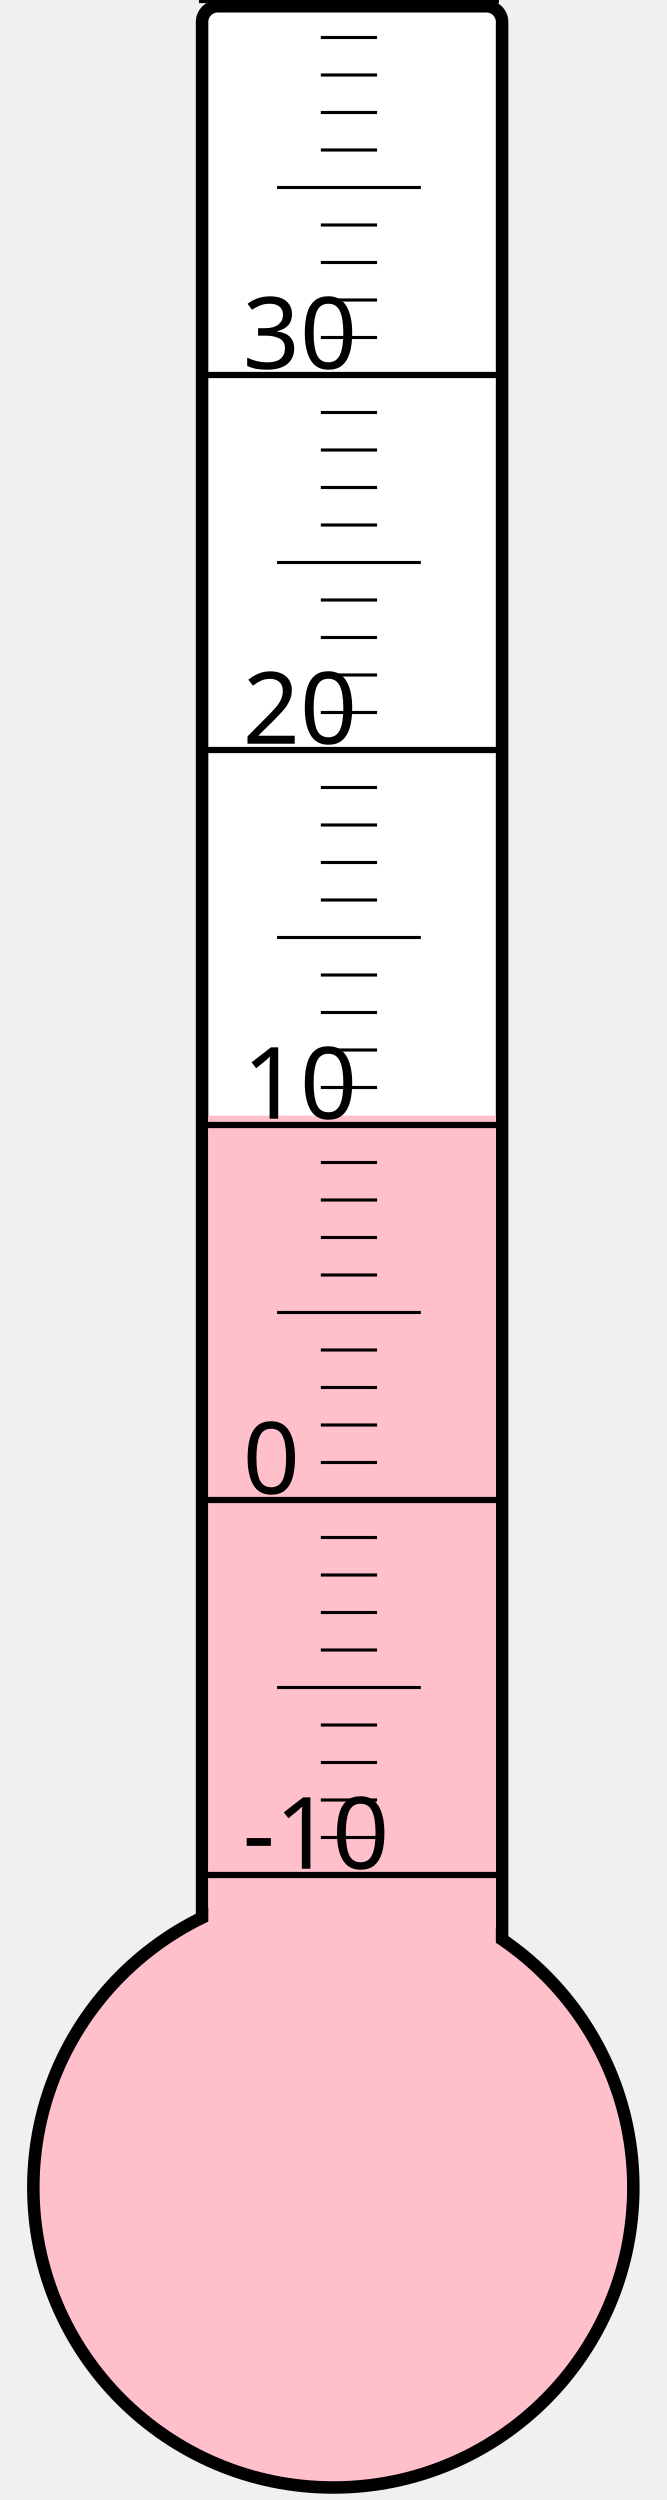
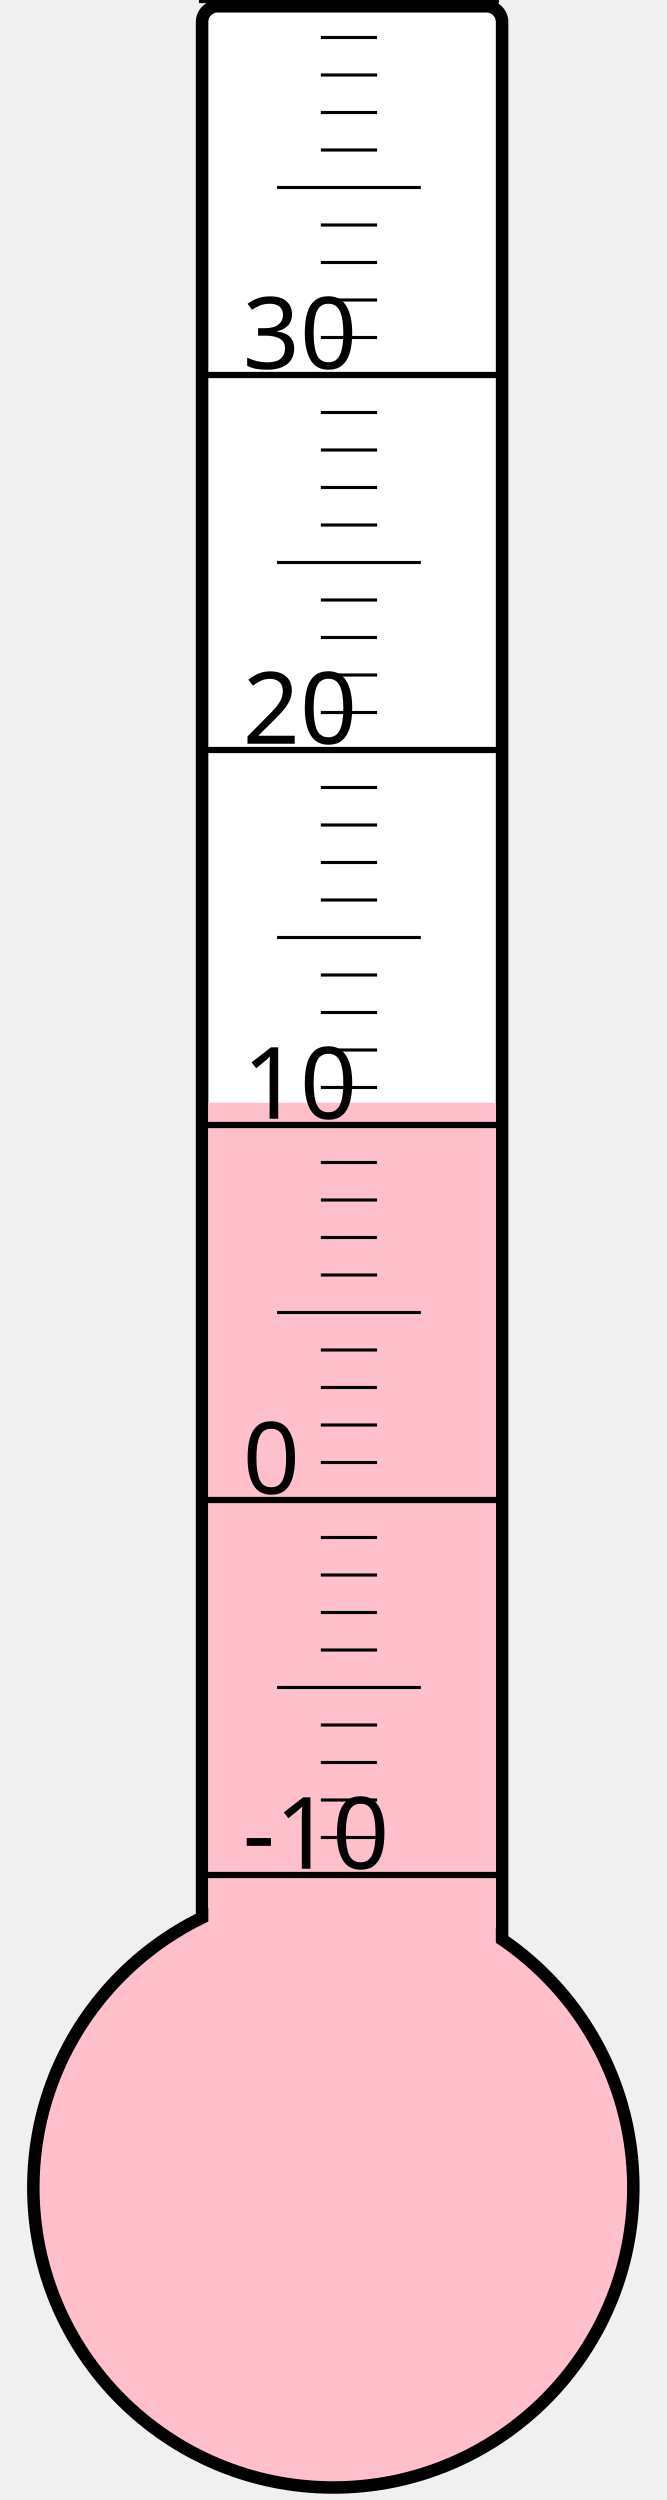
<svg xmlns="http://www.w3.org/2000/svg" width="40px" height="150px" viewBox="0 0 200 800">
  <rect width="200" height="800" x="0" y="0" style="fill: #ffffeb; fill-opacity: 0;" />
  <rect width="96" height="680" x="58" y="2" rx="5" ry="5" style="fill: white; fill-opacity: 1; stroke: black; stroke-width: 4;" />
  <circle cx="100" cy="700" r="96" style="fill: pink; stroke: black; stroke-width: 4;" />
-   <rect width="92" height="343.0" x="60" y="357.0" style="fill: pink; fill-opacity: 1; stroke-width: 0;" />
+   <rect width="92" height="347.125" x="60" y="352.875" style="fill: pink; fill-opacity: 1; stroke-width: 0;" />
  <text x="71" y="598" style="font-family: sans-serif; font-size: 24pt;">-10</text>
  <text x="71" y="478" style="font-family: sans-serif; font-size: 24pt;">0</text>
  <text x="71" y="358" style="font-family: sans-serif; font-size: 24pt;">10</text>
  <text x="71" y="238" style="font-family: sans-serif; font-size: 24pt;">20</text>
  <text x="71" y="118" style="font-family: sans-serif; font-size: 24pt;">30</text>
  <g style="stroke: black;">
    <line x1="57" y1="600" x2="153" y2="600" style="stroke-width: 2;" />
    <line x1="96" y1="588" x2="114" y2="588" style="stroke-width: 1;" />
    <line x1="96" y1="576" x2="114" y2="576" style="stroke-width: 1;" />
    <line x1="96" y1="564" x2="114" y2="564" style="stroke-width: 1;" />
    <line x1="96" y1="552" x2="114" y2="552" style="stroke-width: 1;" />
    <line x1="82" y1="540" x2="128" y2="540" style="stroke-width: 1;" />
    <line x1="96" y1="528" x2="114" y2="528" style="stroke-width: 1;" />
    <line x1="96" y1="516" x2="114" y2="516" style="stroke-width: 1;" />
    <line x1="96" y1="504" x2="114" y2="504" style="stroke-width: 1;" />
    <line x1="96" y1="492" x2="114" y2="492" style="stroke-width: 1;" />
    <line x1="57" y1="480" x2="153" y2="480" style="stroke-width: 2;" />
    <line x1="96" y1="468" x2="114" y2="468" style="stroke-width: 1;" />
    <line x1="96" y1="456" x2="114" y2="456" style="stroke-width: 1;" />
    <line x1="96" y1="444" x2="114" y2="444" style="stroke-width: 1;" />
    <line x1="96" y1="432" x2="114" y2="432" style="stroke-width: 1;" />
    <line x1="82" y1="420" x2="128" y2="420" style="stroke-width: 1;" />
    <line x1="96" y1="408" x2="114" y2="408" style="stroke-width: 1;" />
    <line x1="96" y1="396" x2="114" y2="396" style="stroke-width: 1;" />
    <line x1="96" y1="384" x2="114" y2="384" style="stroke-width: 1;" />
    <line x1="96" y1="372" x2="114" y2="372" style="stroke-width: 1;" />
    <line x1="57" y1="360" x2="153" y2="360" style="stroke-width: 2;" />
    <line x1="96" y1="348" x2="114" y2="348" style="stroke-width: 1;" />
    <line x1="96" y1="336" x2="114" y2="336" style="stroke-width: 1;" />
    <line x1="96" y1="324" x2="114" y2="324" style="stroke-width: 1;" />
    <line x1="96" y1="312" x2="114" y2="312" style="stroke-width: 1;" />
    <line x1="82" y1="300" x2="128" y2="300" style="stroke-width: 1;" />
    <line x1="96" y1="288" x2="114" y2="288" style="stroke-width: 1;" />
    <line x1="96" y1="276" x2="114" y2="276" style="stroke-width: 1;" />
    <line x1="96" y1="264" x2="114" y2="264" style="stroke-width: 1;" />
    <line x1="96" y1="252" x2="114" y2="252" style="stroke-width: 1;" />
    <line x1="57" y1="240" x2="153" y2="240" style="stroke-width: 2;" />
    <line x1="96" y1="228" x2="114" y2="228" style="stroke-width: 1;" />
    <line x1="96" y1="216" x2="114" y2="216" style="stroke-width: 1;" />
    <line x1="96" y1="204" x2="114" y2="204" style="stroke-width: 1;" />
    <line x1="96" y1="192" x2="114" y2="192" style="stroke-width: 1;" />
    <line x1="82" y1="180" x2="128" y2="180" style="stroke-width: 1;" />
    <line x1="96" y1="168" x2="114" y2="168" style="stroke-width: 1;" />
    <line x1="96" y1="156" x2="114" y2="156" style="stroke-width: 1;" />
    <line x1="96" y1="144" x2="114" y2="144" style="stroke-width: 1;" />
    <line x1="96" y1="132" x2="114" y2="132" style="stroke-width: 1;" />
    <line x1="57" y1="120" x2="153" y2="120" style="stroke-width: 2;" />
    <line x1="96" y1="108" x2="114" y2="108" style="stroke-width: 1;" />
    <line x1="96" y1="96" x2="114" y2="96" style="stroke-width: 1;" />
    <line x1="96" y1="84" x2="114" y2="84" style="stroke-width: 1;" />
    <line x1="96" y1="72" x2="114" y2="72" style="stroke-width: 1;" />
    <line x1="82" y1="60" x2="128" y2="60" style="stroke-width: 1;" />
    <line x1="96" y1="48" x2="114" y2="48" style="stroke-width: 1;" />
    <line x1="96" y1="36" x2="114" y2="36" style="stroke-width: 1;" />
    <line x1="96" y1="24" x2="114" y2="24" style="stroke-width: 1;" />
    <line x1="96" y1="12" x2="114" y2="12" style="stroke-width: 1;" />
    <line x1="57" y1="0" x2="153" y2="0" style="stroke-width: 2;" />
  </g>
</svg>
